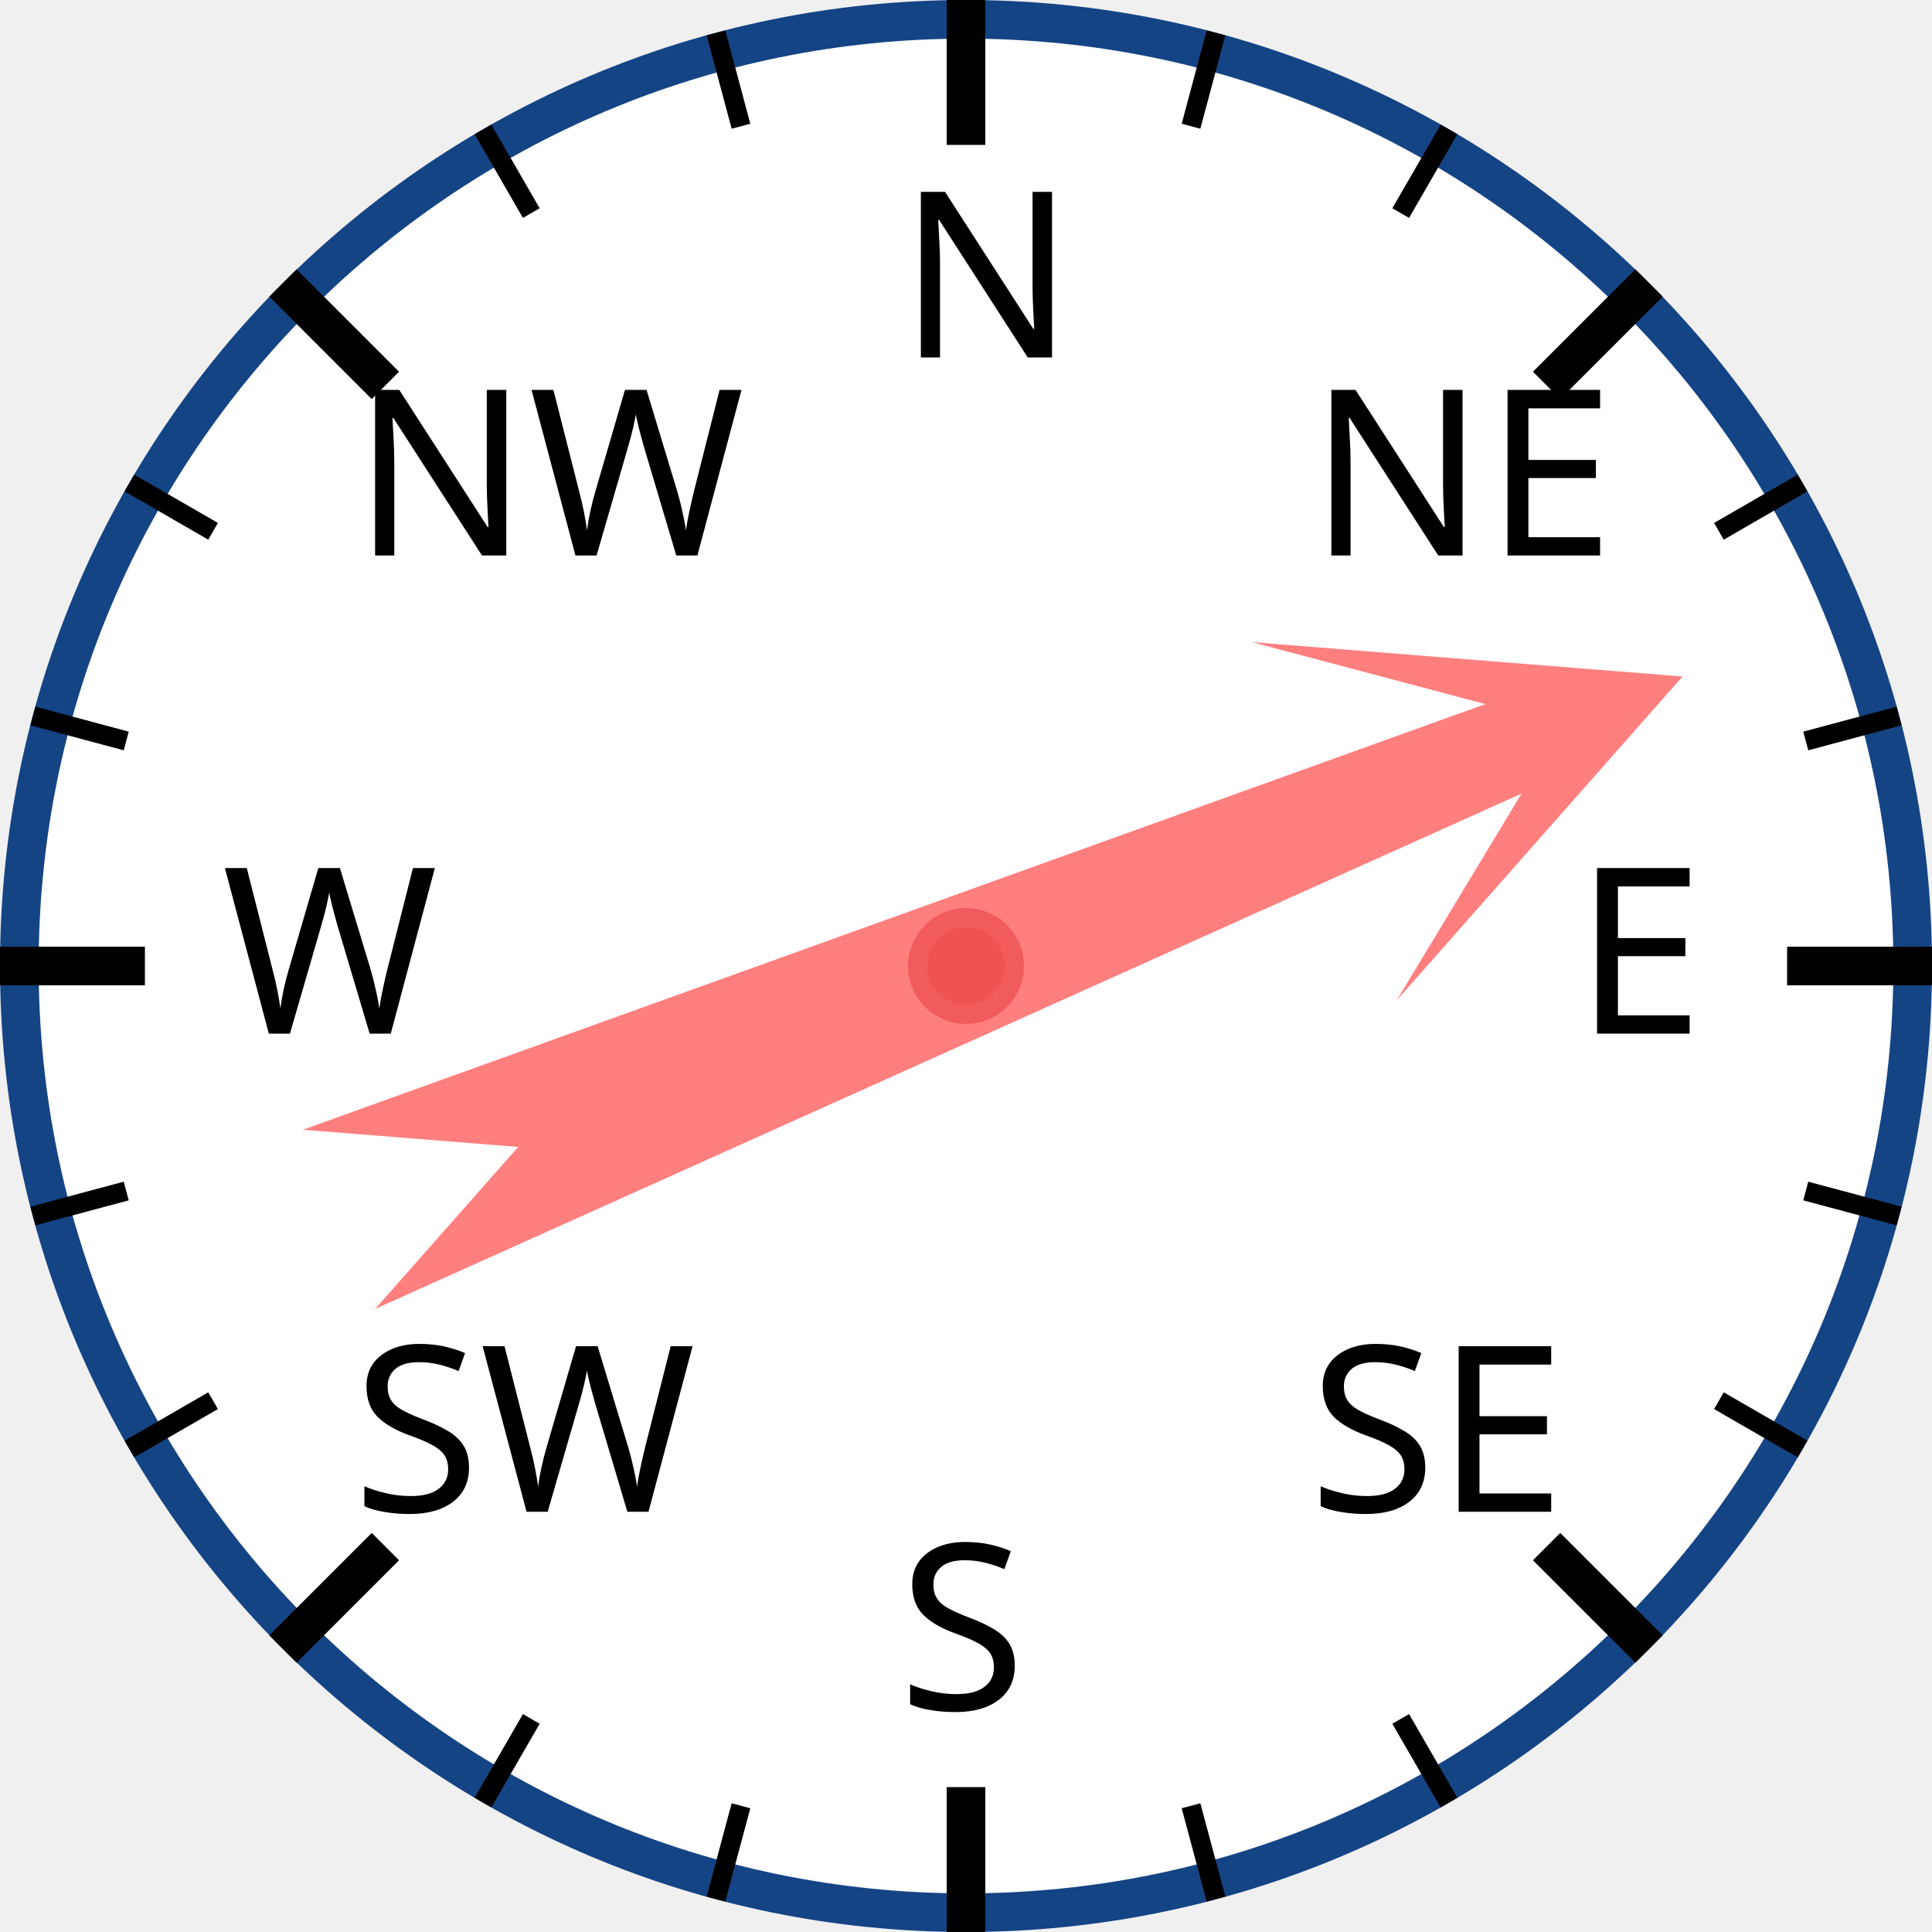
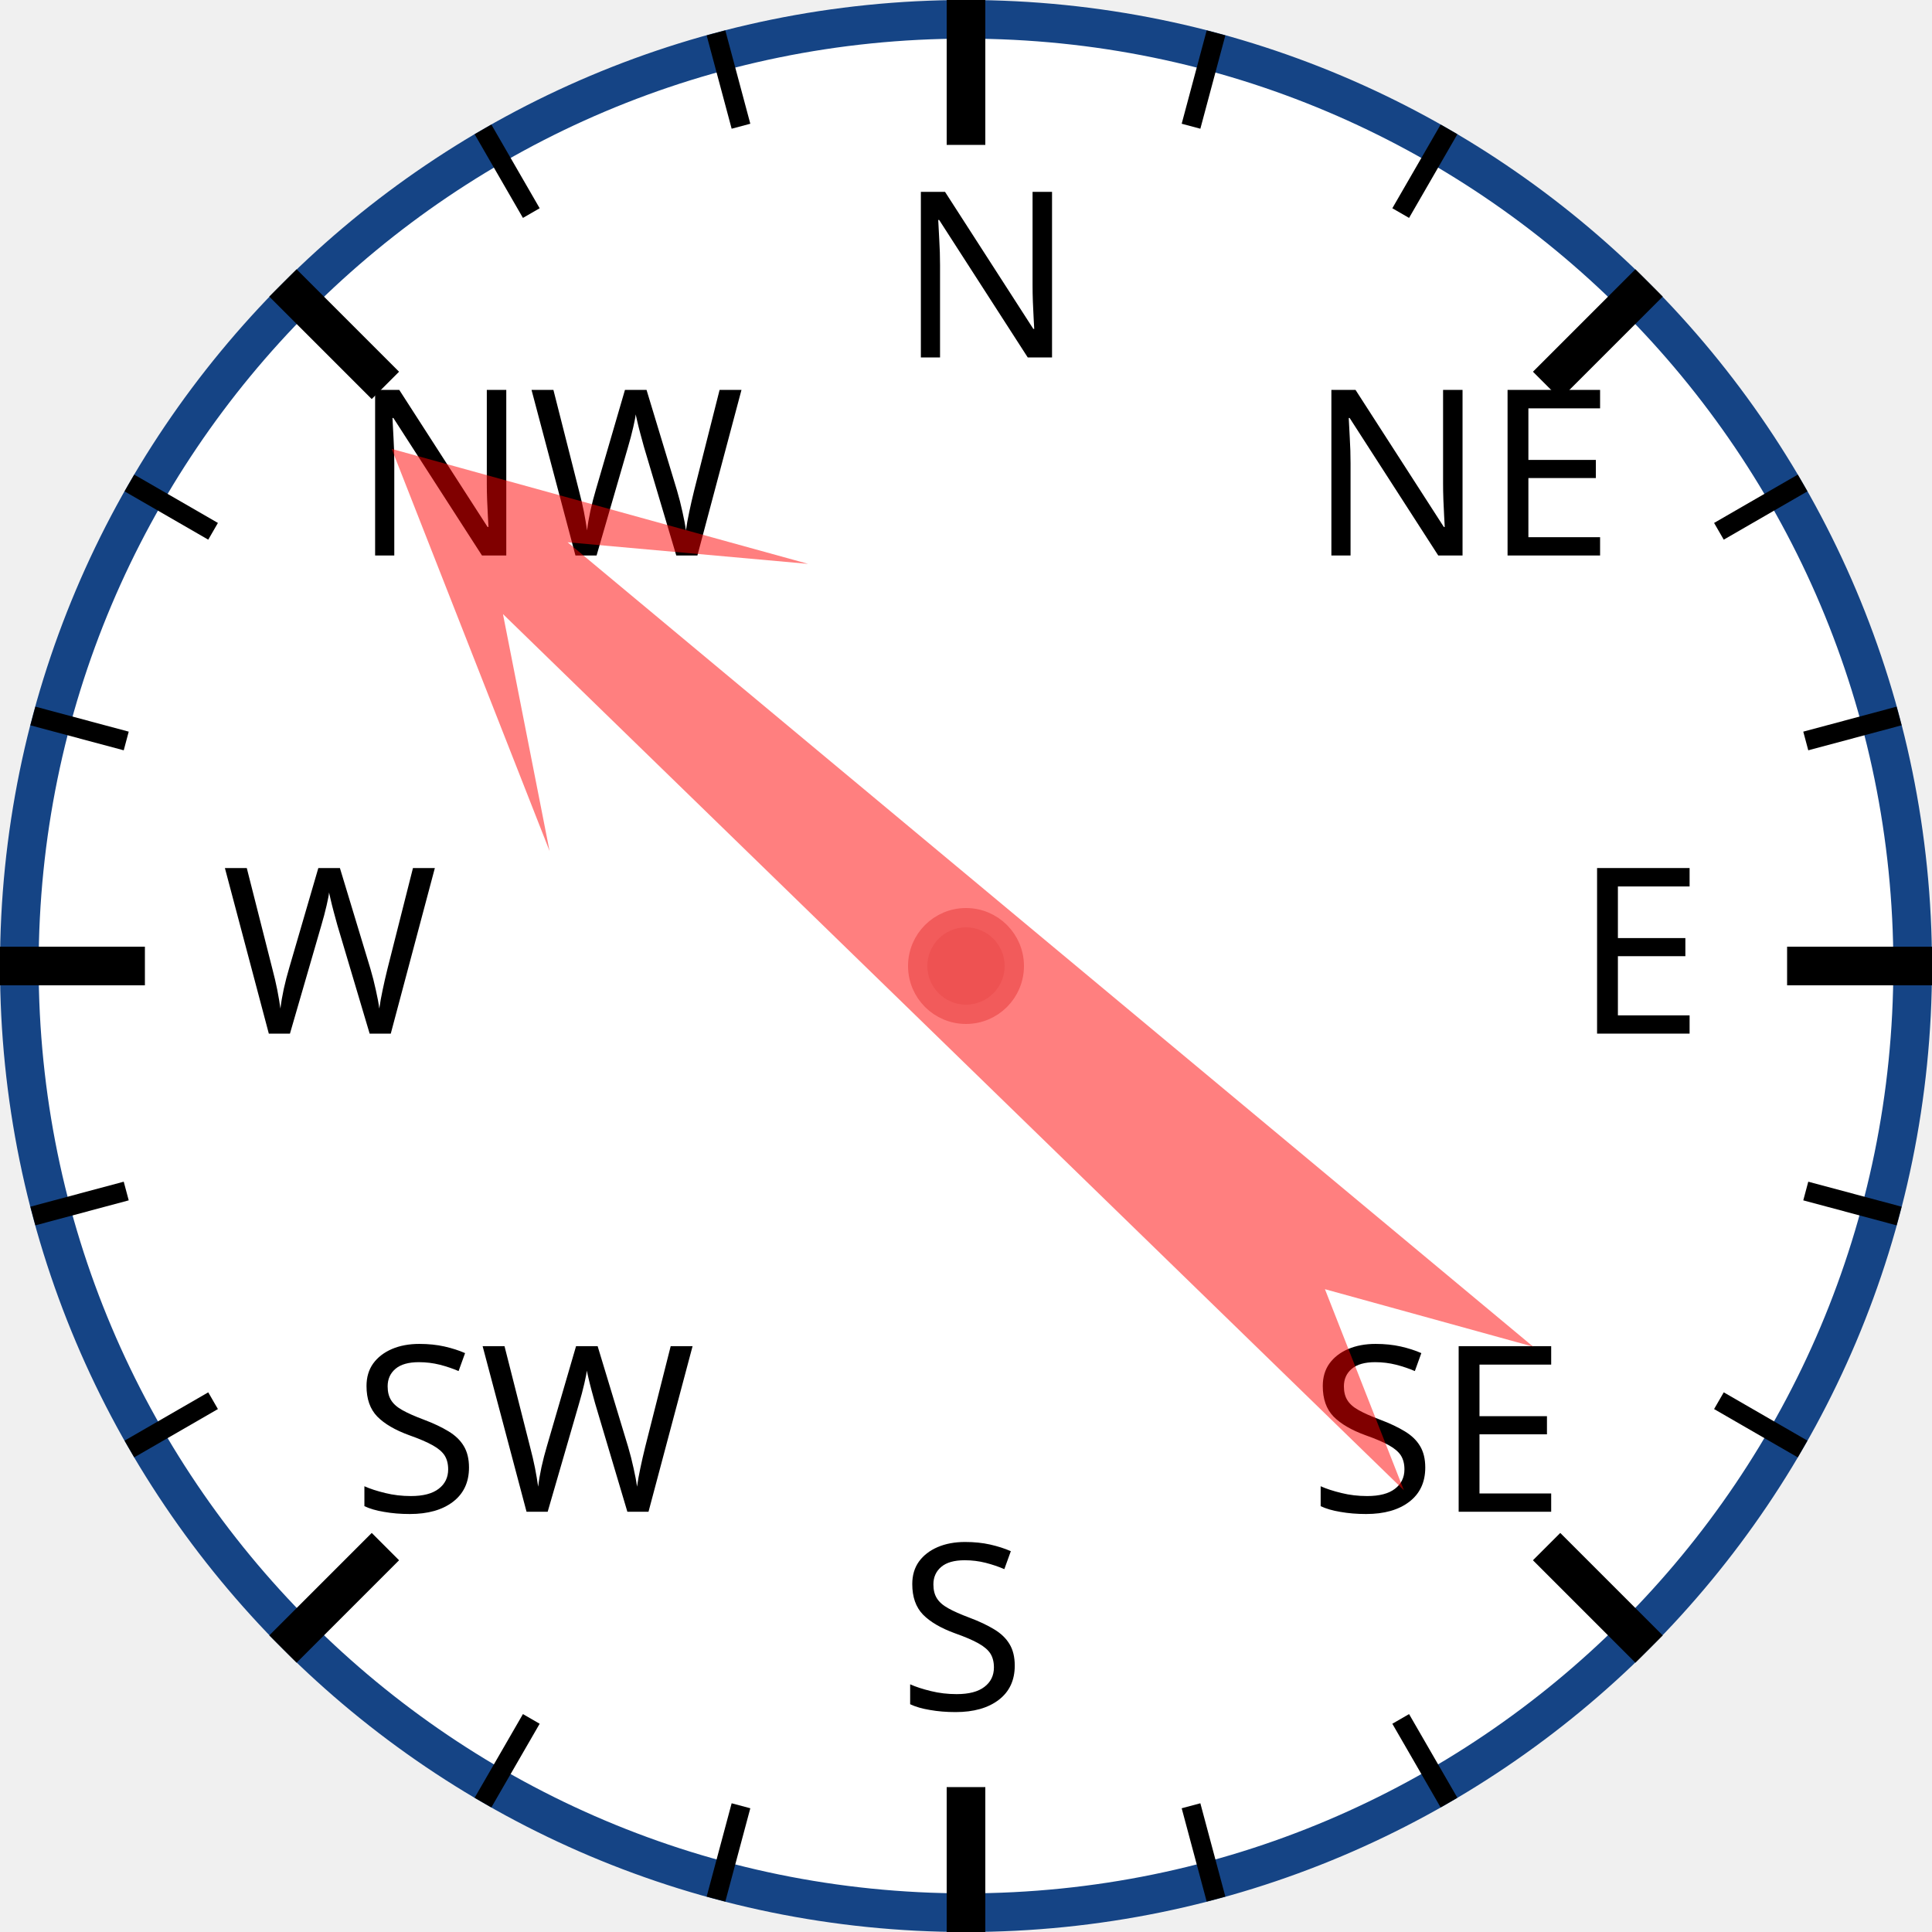
<svg xmlns="http://www.w3.org/2000/svg" width="120px" height="120px" viewBox="0 0 200 200">
  <circle cx="100" cy="100" r="98" style="fill: white; stroke: #154485; stroke-width: 4;" />
  <text x="93.0" y="37.0" style="font-family: sans-serif; font-size: 18pt;">N</text>
  <line x1="100.0" y1="0.0" x2="100.0" y2="15.0" style="stroke: black; stroke-width: 4;" />
  <line x1="74.118" y1="3.407" x2="76.706" y2="13.067" style="stroke: black; stroke-width: 2;" />
  <line x1="50" y1="13.397" x2="55" y2="22.058" style="stroke: black; stroke-width: 2;" />
  <text x="36.503" y="57.503" style="font-family: sans-serif; font-size: 18pt;">NW</text>
  <line x1="29.289" y1="29.289" x2="39.896" y2="39.896" style="stroke: black; stroke-width: 4;" />
  <line x1="13.397" y1="50" x2="22.058" y2="55" style="stroke: black; stroke-width: 2;" />
  <line x1="3.407" y1="74.118" x2="13.067" y2="76.706" style="stroke: black; stroke-width: 2;" />
  <text x="23.0" y="107.0" style="font-family: sans-serif; font-size: 18pt;">W</text>
  <line x1="0.0" y1="100.0" x2="15.0" y2="100.0" style="stroke: black; stroke-width: 4;" />
  <line x1="3.407" y1="125.882" x2="13.067" y2="123.294" style="stroke: black; stroke-width: 2;" />
  <line x1="13.397" y1="150" x2="22.058" y2="145" style="stroke: black; stroke-width: 2;" />
  <text x="36.503" y="156.497" style="font-family: sans-serif; font-size: 18pt;">SW</text>
  <line x1="29.289" y1="170.711" x2="39.896" y2="160.104" style="stroke: black; stroke-width: 4;" />
  <line x1="50" y1="186.603" x2="55" y2="177.942" style="stroke: black; stroke-width: 2;" />
  <line x1="74.118" y1="196.593" x2="76.706" y2="186.933" style="stroke: black; stroke-width: 2;" />
  <text x="93" y="177.0" style="font-family: sans-serif; font-size: 18pt;">S</text>
  <line x1="100" y1="200.0" x2="100" y2="185.0" style="stroke: black; stroke-width: 4;" />
  <line x1="125.882" y1="196.593" x2="123.294" y2="186.933" style="stroke: black; stroke-width: 2;" />
  <line x1="150.0" y1="186.603" x2="145.0" y2="177.942" style="stroke: black; stroke-width: 2;" />
  <text x="135.497" y="156.497" style="font-family: sans-serif; font-size: 18pt;">SE</text>
  <line x1="170.711" y1="170.711" x2="160.104" y2="160.104" style="stroke: black; stroke-width: 4;" />
  <line x1="186.603" y1="150" x2="177.942" y2="145" style="stroke: black; stroke-width: 2;" />
  <line x1="196.593" y1="125.882" x2="186.933" y2="123.294" style="stroke: black; stroke-width: 2;" />
  <text x="163.0" y="107" style="font-family: sans-serif; font-size: 18pt;">E</text>
  <line x1="200.0" y1="100" x2="185.0" y2="100" style="stroke: black; stroke-width: 4;" />
  <line x1="196.593" y1="74.118" x2="186.933" y2="76.706" style="stroke: black; stroke-width: 2;" />
  <line x1="186.603" y1="50" x2="177.942" y2="55" style="stroke: black; stroke-width: 2;" />
  <text x="135.497" y="57.503" style="font-family: sans-serif; font-size: 18pt;">NE</text>
  <line x1="170.711" y1="29.289" x2="160.104" y2="39.896" style="stroke: black; stroke-width: 4;" />
  <line x1="150" y1="13.397" x2="145" y2="22.058" style="stroke: black; stroke-width: 2;" />
  <line x1="125.882" y1="3.407" x2="123.294" y2="13.067" style="stroke: black; stroke-width: 2;" />
-   <polygon points="100 20 120 60 105 40 110 170 100 150 90 170 95 40 80 60" style="fill: red; fill-opacity: 0.5;" transform="rotate(68,100,100)" />
+   <polygon points="100 20 120 60 105 40 110 170 100 150 90 170 95 40 80 60" style="fill: red; fill-opacity: 0.5;" transform="rotate(312,100,100)" />
  <circle cx="100" cy="100" r="5" style="fill: #EE5252; stroke: #F25B5B; stroke-width: 2;" />
</svg>
